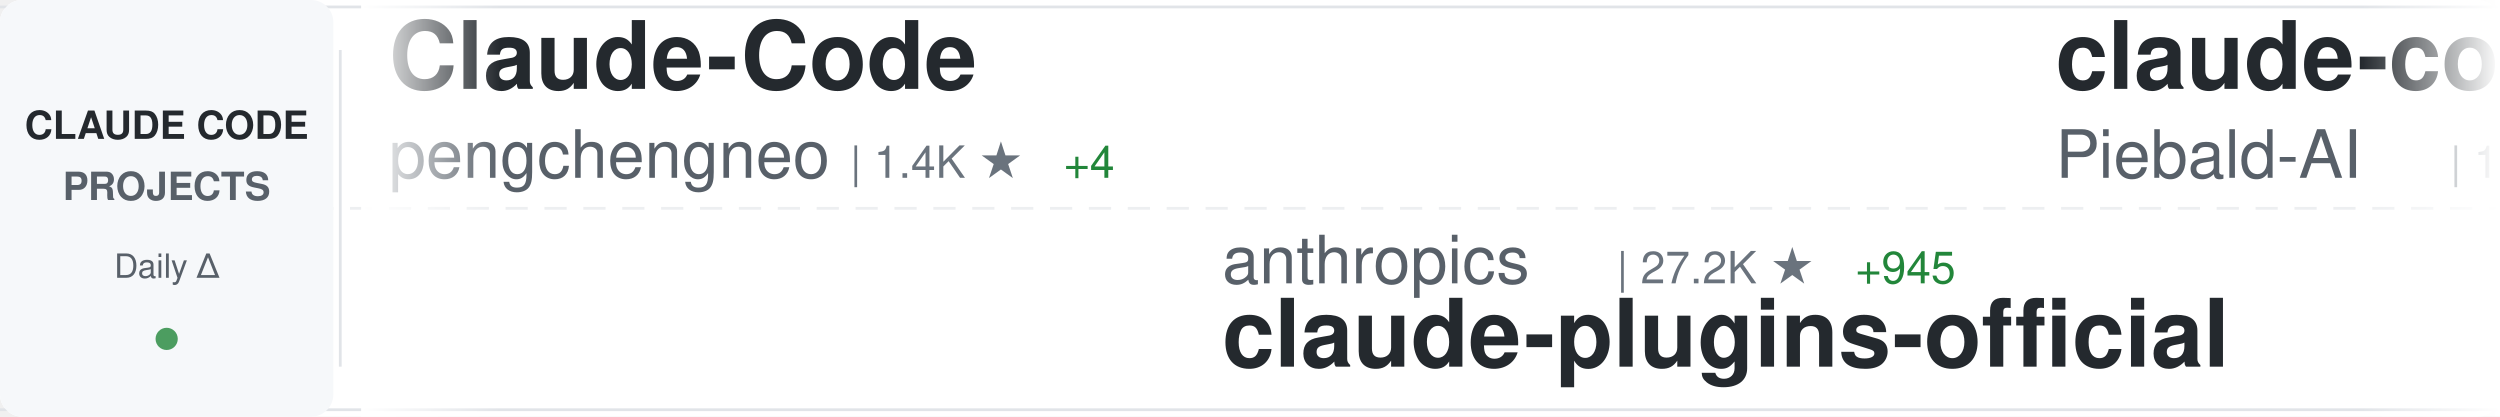
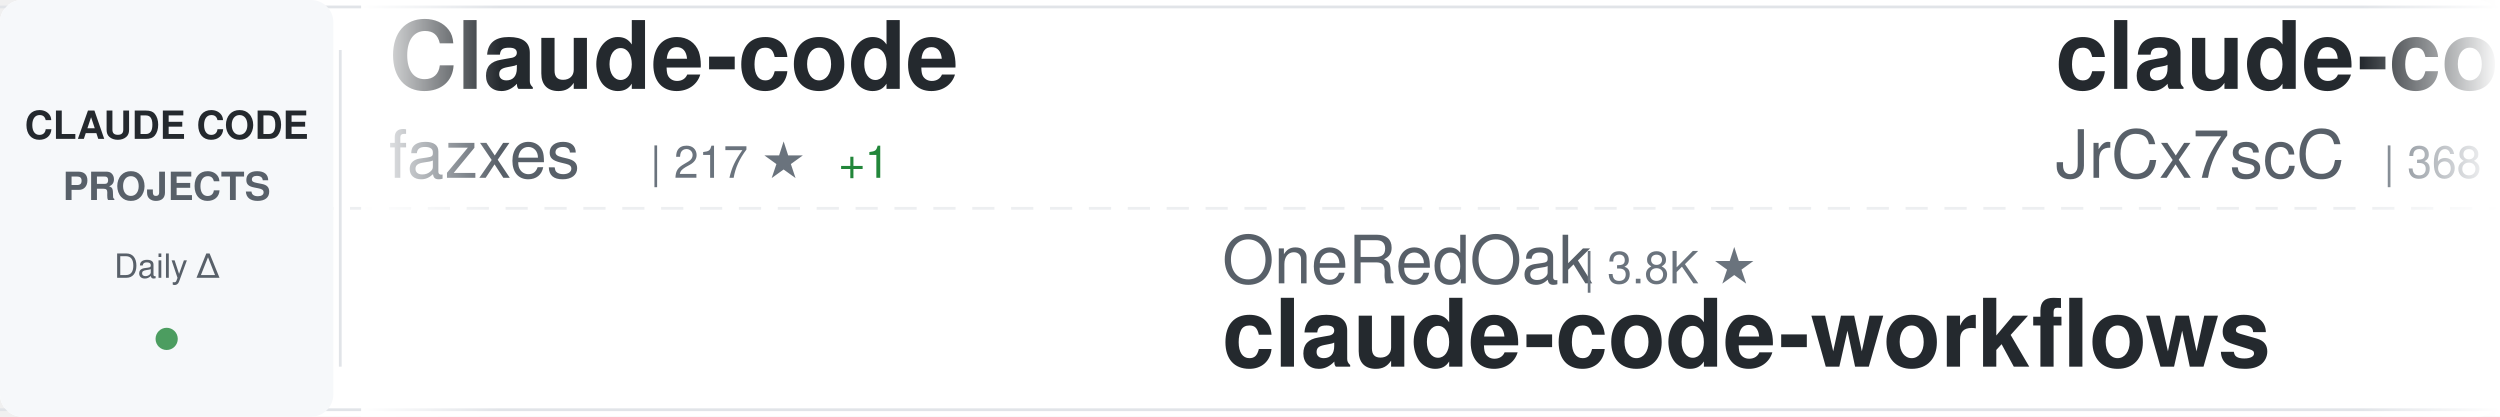
<svg xmlns="http://www.w3.org/2000/svg" width="900" height="150">
  <defs>
    <linearGradient id="awesomeLeftFade" x1="0%" y1="0%" x2="100%" y2="0%">
      <stop offset="0%" style="stop-color:#ffffff;stop-opacity:1" />
      <stop offset="100%" style="stop-color:#ffffff;stop-opacity:0" />
    </linearGradient>
    <linearGradient id="awesomeRightFade" x1="0%" y1="0%" x2="100%" y2="0%">
      <stop offset="0%" style="stop-color:#ffffff;stop-opacity:0" />
      <stop offset="100%" style="stop-color:#ffffff;stop-opacity:1" />
    </linearGradient>
  </defs>
  <rect width="900" height="150" fill="#ffffff" rx="8" />
  <rect x="0" y="2" width="900" height="1" fill="#e1e4e8" />
  <rect x="0" y="147" width="900" height="1" fill="#e1e4e8" />
  <line x1="0" y1="75" x2="900" y2="75" stroke="#e1e4e8" stroke-width="1" stroke-dasharray="8 6" opacity="0.6" />
  <rect x="0" y="0" width="120" height="150" fill="#f6f8fa" rx="8" />
  <text x="60" y="50" font-family="-apple-system, BlinkMacSystemFont, 'Segoe UI', Helvetica, Arial, sans-serif" font-size="14" font-weight="600" fill="#24292e" text-anchor="middle">CLAUDE CODE</text>
  <text x="60" y="72" font-family="-apple-system, BlinkMacSystemFont, 'Segoe UI', Helvetica, Arial, sans-serif" font-size="14" font-weight="600" fill="#586069" text-anchor="middle">PROJECTS</text>
  <text x="60" y="100" font-family="-apple-system, BlinkMacSystemFont, 'Segoe UI', Helvetica, Arial, sans-serif" font-size="12" font-weight="500" fill="#586069" text-anchor="middle">Daily Δ</text>
  <circle cx="60" cy="122" r="4" fill="#22863a" opacity="0.8" />
  <rect x="122" y="18" width="1" height="114" fill="#e1e4e8" />
  <clipPath id="awesomeTickerClip">
    <rect x="130" y="0" width="770" height="150" />
  </clipPath>
  <g clip-path="url(#awesomeTickerClip)">
    <g id="awesomeTickerItems">
      <animateTransform attributeName="transform" attributeType="XML" type="translate" from="0 0" to="-3000 0" dur="54s" repeatCount="indefinite" />
      <g transform="translate(0, 0)">
-         <text x="140" y="32" font-family="-apple-system, BlinkMacSystemFont, 'Segoe UI', Helvetica, Arial, sans-serif" font-size="34" font-weight="600" fill="#24292e">Claude-Code</text>
-         <text x="140" y="64" font-family="-apple-system, BlinkMacSystemFont, 'Segoe UI', Helvetica, Arial, sans-serif" font-size="24" font-weight="400" fill="#586069">pengchengneo</text>
-         <text x="306" y="64" font-family="-apple-system, BlinkMacSystemFont, 'Segoe UI', Helvetica, Arial, sans-serif" font-size="16" font-weight="500" fill="#6a737d">| 1.4K ★</text>
-         <text x="383" y="64" font-family="-apple-system, BlinkMacSystemFont, 'Segoe UI', Helvetica, Arial, sans-serif" font-size="16" font-weight="500" fill="#22863a"> +4</text>
+         <text x="140" y="32" font-family="-apple-system, BlinkMacSystemFont, 'Segoe UI', Helvetica, Arial, sans-serif" font-size="34" font-weight="600" fill="#24292e">Claude-code</text>
+         <text x="140" y="64" font-family="-apple-system, BlinkMacSystemFont, 'Segoe UI', Helvetica, Arial, sans-serif" font-size="24" font-weight="400" fill="#586069">fazxes</text>
+         <text x="234" y="64" font-family="-apple-system, BlinkMacSystemFont, 'Segoe UI', Helvetica, Arial, sans-serif" font-size="16" font-weight="500" fill="#6a737d">| 217 ★</text>
+         <text x="302" y="64" font-family="-apple-system, BlinkMacSystemFont, 'Segoe UI', Helvetica, Arial, sans-serif" font-size="16" font-weight="500" fill="#22863a"> +1</text>
      </g>
      <g transform="translate(300, 0)">
-         <text x="140" y="102" font-family="-apple-system, BlinkMacSystemFont, 'Segoe UI', Helvetica, Arial, sans-serif" font-size="24" font-weight="400" fill="#586069">anthropics</text>
-         <text x="282" y="102" font-family="-apple-system, BlinkMacSystemFont, 'Segoe UI', Helvetica, Arial, sans-serif" font-size="16" font-weight="500" fill="#6a737d">| 27.2K ★</text>
-         <text x="368" y="102" font-family="-apple-system, BlinkMacSystemFont, 'Segoe UI', Helvetica, Arial, sans-serif" font-size="16" font-weight="500" fill="#22863a"> +945</text>
-         <text x="140" y="132" font-family="-apple-system, BlinkMacSystemFont, 'Segoe UI', Helvetica, Arial, sans-serif" font-size="34" font-weight="600" fill="#24292e">claude-plugins-official</text>
-       </g>
-       <g transform="translate(600, 0)">
-         <text x="140" y="32" font-family="-apple-system, BlinkMacSystemFont, 'Segoe UI', Helvetica, Arial, sans-serif" font-size="34" font-weight="600" fill="#24292e">claude-code-system-promp...</text>
-         <text x="140" y="64" font-family="-apple-system, BlinkMacSystemFont, 'Segoe UI', Helvetica, Arial, sans-serif" font-size="24" font-weight="400" fill="#586069">Piebald-AI</text>
-         <text x="282" y="64" font-family="-apple-system, BlinkMacSystemFont, 'Segoe UI', Helvetica, Arial, sans-serif" font-size="16" font-weight="500" fill="#6a737d">| 10.5K ★</text>
-         <text x="368" y="64" font-family="-apple-system, BlinkMacSystemFont, 'Segoe UI', Helvetica, Arial, sans-serif" font-size="16" font-weight="500" fill="#22863a"> +24</text>
-       </g>
-       <g transform="translate(900, 0)">
-         <text x="140" y="102" font-family="-apple-system, BlinkMacSystemFont, 'Segoe UI', Helvetica, Arial, sans-serif" font-size="24" font-weight="400" fill="#586069">kodu-ai</text>
-         <text x="246" y="102" font-family="-apple-system, BlinkMacSystemFont, 'Segoe UI', Helvetica, Arial, sans-serif" font-size="16" font-weight="500" fill="#6a737d">| 5.3K ★</text>
-         <text x="140" y="132" font-family="-apple-system, BlinkMacSystemFont, 'Segoe UI', Helvetica, Arial, sans-serif" font-size="34" font-weight="600" fill="#24292e">claude-coder</text>
-       </g>
-       <g transform="translate(1200, 0)">
-         <text x="140" y="32" font-family="-apple-system, BlinkMacSystemFont, 'Segoe UI', Helvetica, Arial, sans-serif" font-size="34" font-weight="600" fill="#24292e">claude-code-prompts</text>
-         <text x="140" y="64" font-family="-apple-system, BlinkMacSystemFont, 'Segoe UI', Helvetica, Arial, sans-serif" font-size="24" font-weight="400" fill="#586069">repowise-dev</text>
-         <text x="306" y="64" font-family="-apple-system, BlinkMacSystemFont, 'Segoe UI', Helvetica, Arial, sans-serif" font-size="16" font-weight="500" fill="#6a737d">| 1.1K ★</text>
-         <text x="383" y="64" font-family="-apple-system, BlinkMacSystemFont, 'Segoe UI', Helvetica, Arial, sans-serif" font-size="16" font-weight="500" fill="#22863a"> +3</text>
-       </g>
-       <g transform="translate(1500, 0)">
-         <text x="140" y="102" font-family="-apple-system, BlinkMacSystemFont, 'Segoe UI', Helvetica, Arial, sans-serif" font-size="24" font-weight="400" fill="#586069">shareAI-lab</text>
-         <text x="294" y="102" font-family="-apple-system, BlinkMacSystemFont, 'Segoe UI', Helvetica, Arial, sans-serif" font-size="16" font-weight="500" fill="#6a737d">| 62.3K ★</text>
-         <text x="380" y="102" font-family="-apple-system, BlinkMacSystemFont, 'Segoe UI', Helvetica, Arial, sans-serif" font-size="16" font-weight="500" fill="#22863a"> +161</text>
-         <text x="140" y="132" font-family="-apple-system, BlinkMacSystemFont, 'Segoe UI', Helvetica, Arial, sans-serif" font-size="34" font-weight="600" fill="#24292e">learn-claude-code</text>
-       </g>
-       <g transform="translate(1800, 0)">
-         <text x="140" y="32" font-family="-apple-system, BlinkMacSystemFont, 'Segoe UI', Helvetica, Arial, sans-serif" font-size="34" font-weight="600" fill="#24292e">ralph</text>
-         <text x="140" y="64" font-family="-apple-system, BlinkMacSystemFont, 'Segoe UI', Helvetica, Arial, sans-serif" font-size="24" font-weight="400" fill="#586069">snarktank</text>
-         <text x="270" y="64" font-family="-apple-system, BlinkMacSystemFont, 'Segoe UI', Helvetica, Arial, sans-serif" font-size="16" font-weight="500" fill="#6a737d">| 19.5K ★</text>
-         <text x="356" y="64" font-family="-apple-system, BlinkMacSystemFont, 'Segoe UI', Helvetica, Arial, sans-serif" font-size="16" font-weight="500" fill="#22863a"> +34</text>
-       </g>
-       <g transform="translate(2100, 0)">
-         <text x="140" y="102" font-family="-apple-system, BlinkMacSystemFont, 'Segoe UI', Helvetica, Arial, sans-serif" font-size="24" font-weight="400" fill="#586069">LING71671</text>
-         <text x="270" y="102" font-family="-apple-system, BlinkMacSystemFont, 'Segoe UI', Helvetica, Arial, sans-serif" font-size="16" font-weight="500" fill="#6a737d">| 860 ★</text>
-         <text x="338" y="102" font-family="-apple-system, BlinkMacSystemFont, 'Segoe UI', Helvetica, Arial, sans-serif" font-size="16" font-weight="500" fill="#22863a"> +5</text>
-         <text x="140" y="132" font-family="-apple-system, BlinkMacSystemFont, 'Segoe UI', Helvetica, Arial, sans-serif" font-size="34" font-weight="600" fill="#24292e">Open-ClaudeCode</text>
-       </g>
-       <g transform="translate(2400, 0)">
-         <text x="140" y="32" font-family="-apple-system, BlinkMacSystemFont, 'Segoe UI', Helvetica, Arial, sans-serif" font-size="34" font-weight="600" fill="#24292e">claude-code-from-source</text>
-         <text x="140" y="64" font-family="-apple-system, BlinkMacSystemFont, 'Segoe UI', Helvetica, Arial, sans-serif" font-size="24" font-weight="400" fill="#586069">alejandrobalderas</text>
-         <text x="366" y="64" font-family="-apple-system, BlinkMacSystemFont, 'Segoe UI', Helvetica, Arial, sans-serif" font-size="16" font-weight="500" fill="#6a737d">| 2.1K ★</text>
-         <text x="443" y="64" font-family="-apple-system, BlinkMacSystemFont, 'Segoe UI', Helvetica, Arial, sans-serif" font-size="16" font-weight="500" fill="#22863a"> +7</text>
-       </g>
-       <g transform="translate(2700, 0)">
        <text x="140" y="102" font-family="-apple-system, BlinkMacSystemFont, 'Segoe UI', Helvetica, Arial, sans-serif" font-size="24" font-weight="400" fill="#586069">OneRedOak</text>
        <text x="270" y="102" font-family="-apple-system, BlinkMacSystemFont, 'Segoe UI', Helvetica, Arial, sans-serif" font-size="16" font-weight="500" fill="#6a737d">| 3.8K ★</text>
        <text x="140" y="132" font-family="-apple-system, BlinkMacSystemFont, 'Segoe UI', Helvetica, Arial, sans-serif" font-size="34" font-weight="600" fill="#24292e">claude-code-workflows</text>
      </g>
+       <g transform="translate(600, 0)">
+         <text x="140" y="32" font-family="-apple-system, BlinkMacSystemFont, 'Segoe UI', Helvetica, Arial, sans-serif" font-size="34" font-weight="600" fill="#24292e">claude-code-source</text>
+         <text x="140" y="64" font-family="-apple-system, BlinkMacSystemFont, 'Segoe UI', Helvetica, Arial, sans-serif" font-size="24" font-weight="400" fill="#586069">JrCx7scC</text>
+         <text x="258" y="64" font-family="-apple-system, BlinkMacSystemFont, 'Segoe UI', Helvetica, Arial, sans-serif" font-size="16" font-weight="500" fill="#6a737d">| 368 ★</text>
+       </g>
+       <g transform="translate(900, 0)">
+         <text x="140" y="102" font-family="-apple-system, BlinkMacSystemFont, 'Segoe UI', Helvetica, Arial, sans-serif" font-size="24" font-weight="400" fill="#586069">catlog22</text>
+         <text x="258" y="102" font-family="-apple-system, BlinkMacSystemFont, 'Segoe UI', Helvetica, Arial, sans-serif" font-size="16" font-weight="500" fill="#6a737d">| 2.0K ★</text>
+         <text x="335" y="102" font-family="-apple-system, BlinkMacSystemFont, 'Segoe UI', Helvetica, Arial, sans-serif" font-size="16" font-weight="500" fill="#22863a"> +3</text>
+         <text x="140" y="132" font-family="-apple-system, BlinkMacSystemFont, 'Segoe UI', Helvetica, Arial, sans-serif" font-size="34" font-weight="600" fill="#24292e">Claude-Code-Workflow</text>
+       </g>
+       <g transform="translate(1200, 0)">
+         <text x="140" y="32" font-family="-apple-system, BlinkMacSystemFont, 'Segoe UI', Helvetica, Arial, sans-serif" font-size="34" font-weight="600" fill="#24292e">Open-ClaudeCode</text>
+         <text x="140" y="64" font-family="-apple-system, BlinkMacSystemFont, 'Segoe UI', Helvetica, Arial, sans-serif" font-size="24" font-weight="400" fill="#586069">LING71671</text>
+         <text x="270" y="64" font-family="-apple-system, BlinkMacSystemFont, 'Segoe UI', Helvetica, Arial, sans-serif" font-size="16" font-weight="500" fill="#6a737d">| 860 ★</text>
+         <text x="338" y="64" font-family="-apple-system, BlinkMacSystemFont, 'Segoe UI', Helvetica, Arial, sans-serif" font-size="16" font-weight="500" fill="#22863a"> +5</text>
+       </g>
+       <g transform="translate(1500, 0)">
+         <text x="140" y="102" font-family="-apple-system, BlinkMacSystemFont, 'Segoe UI', Helvetica, Arial, sans-serif" font-size="24" font-weight="400" fill="#586069">Donchitos</text>
+         <text x="270" y="102" font-family="-apple-system, BlinkMacSystemFont, 'Segoe UI', Helvetica, Arial, sans-serif" font-size="16" font-weight="500" fill="#6a737d">| 19.8K ★</text>
+         <text x="356" y="102" font-family="-apple-system, BlinkMacSystemFont, 'Segoe UI', Helvetica, Arial, sans-serif" font-size="16" font-weight="500" fill="#22863a"> +99</text>
+         <text x="140" y="132" font-family="-apple-system, BlinkMacSystemFont, 'Segoe UI', Helvetica, Arial, sans-serif" font-size="34" font-weight="600" fill="#24292e">Claude-Code-Game-Studios</text>
+       </g>
+       <g transform="translate(1800, 0)">
+         <text x="140" y="32" font-family="-apple-system, BlinkMacSystemFont, 'Segoe UI', Helvetica, Arial, sans-serif" font-size="34" font-weight="600" fill="#24292e">Claude-code</text>
+         <text x="140" y="64" font-family="-apple-system, BlinkMacSystemFont, 'Segoe UI', Helvetica, Arial, sans-serif" font-size="24" font-weight="400" fill="#586069">zstmfhy</text>
+         <text x="246" y="64" font-family="-apple-system, BlinkMacSystemFont, 'Segoe UI', Helvetica, Arial, sans-serif" font-size="16" font-weight="500" fill="#6a737d">| 190 ★</text>
+       </g>
+       <g transform="translate(2100, 0)">
+         <text x="140" y="102" font-family="-apple-system, BlinkMacSystemFont, 'Segoe UI', Helvetica, Arial, sans-serif" font-size="24" font-weight="400" fill="#586069">alejandrobalderas</text>
+         <text x="366" y="102" font-family="-apple-system, BlinkMacSystemFont, 'Segoe UI', Helvetica, Arial, sans-serif" font-size="16" font-weight="500" fill="#6a737d">| 2.1K ★</text>
+         <text x="443" y="102" font-family="-apple-system, BlinkMacSystemFont, 'Segoe UI', Helvetica, Arial, sans-serif" font-size="16" font-weight="500" fill="#22863a"> +5</text>
+         <text x="140" y="132" font-family="-apple-system, BlinkMacSystemFont, 'Segoe UI', Helvetica, Arial, sans-serif" font-size="34" font-weight="600" fill="#24292e">claude-code-from-source</text>
+       </g>
+       <g transform="translate(2400, 0)">
+         <text x="140" y="32" font-family="-apple-system, BlinkMacSystemFont, 'Segoe UI', Helvetica, Arial, sans-serif" font-size="34" font-weight="600" fill="#24292e">claude-code-base-action</text>
+         <text x="140" y="64" font-family="-apple-system, BlinkMacSystemFont, 'Segoe UI', Helvetica, Arial, sans-serif" font-size="24" font-weight="400" fill="#586069">anthropics</text>
+         <text x="282" y="64" font-family="-apple-system, BlinkMacSystemFont, 'Segoe UI', Helvetica, Arial, sans-serif" font-size="16" font-weight="500" fill="#6a737d">| 846 ★</text>
+         <text x="350" y="64" font-family="-apple-system, BlinkMacSystemFont, 'Segoe UI', Helvetica, Arial, sans-serif" font-size="16" font-weight="500" fill="#22863a"> +1</text>
+       </g>
+       <g transform="translate(2700, 0)">
+         <text x="140" y="102" font-family="-apple-system, BlinkMacSystemFont, 'Segoe UI', Helvetica, Arial, sans-serif" font-size="24" font-weight="400" fill="#586069">Maciek-roboblog</text>
+         <text x="342" y="102" font-family="-apple-system, BlinkMacSystemFont, 'Segoe UI', Helvetica, Arial, sans-serif" font-size="16" font-weight="500" fill="#6a737d">| 8.1K ★</text>
+         <text x="419" y="102" font-family="-apple-system, BlinkMacSystemFont, 'Segoe UI', Helvetica, Arial, sans-serif" font-size="16" font-weight="500" fill="#22863a"> +4</text>
+         <text x="140" y="132" font-family="-apple-system, BlinkMacSystemFont, 'Segoe UI', Helvetica, Arial, sans-serif" font-size="34" font-weight="600" fill="#24292e">Claude-Code-Usage-Monito...</text>
+       </g>
      <g transform="translate(3000, 0)">
-         <text x="140" y="32" font-family="-apple-system, BlinkMacSystemFont, 'Segoe UI', Helvetica, Arial, sans-serif" font-size="34" font-weight="600" fill="#24292e">Claude-Code</text>
-         <text x="140" y="64" font-family="-apple-system, BlinkMacSystemFont, 'Segoe UI', Helvetica, Arial, sans-serif" font-size="24" font-weight="400" fill="#586069">pengchengneo</text>
-         <text x="306" y="64" font-family="-apple-system, BlinkMacSystemFont, 'Segoe UI', Helvetica, Arial, sans-serif" font-size="16" font-weight="500" fill="#6a737d">| 1.4K ★</text>
-         <text x="383" y="64" font-family="-apple-system, BlinkMacSystemFont, 'Segoe UI', Helvetica, Arial, sans-serif" font-size="16" font-weight="500" fill="#22863a"> +4</text>
+         <text x="140" y="32" font-family="-apple-system, BlinkMacSystemFont, 'Segoe UI', Helvetica, Arial, sans-serif" font-size="34" font-weight="600" fill="#24292e">Claude-code</text>
+         <text x="140" y="64" font-family="-apple-system, BlinkMacSystemFont, 'Segoe UI', Helvetica, Arial, sans-serif" font-size="24" font-weight="400" fill="#586069">fazxes</text>
+         <text x="234" y="64" font-family="-apple-system, BlinkMacSystemFont, 'Segoe UI', Helvetica, Arial, sans-serif" font-size="16" font-weight="500" fill="#6a737d">| 217 ★</text>
+         <text x="302" y="64" font-family="-apple-system, BlinkMacSystemFont, 'Segoe UI', Helvetica, Arial, sans-serif" font-size="16" font-weight="500" fill="#22863a"> +1</text>
      </g>
      <g transform="translate(3300, 0)">
-         <text x="140" y="102" font-family="-apple-system, BlinkMacSystemFont, 'Segoe UI', Helvetica, Arial, sans-serif" font-size="24" font-weight="400" fill="#586069">anthropics</text>
-         <text x="282" y="102" font-family="-apple-system, BlinkMacSystemFont, 'Segoe UI', Helvetica, Arial, sans-serif" font-size="16" font-weight="500" fill="#6a737d">| 27.2K ★</text>
-         <text x="368" y="102" font-family="-apple-system, BlinkMacSystemFont, 'Segoe UI', Helvetica, Arial, sans-serif" font-size="16" font-weight="500" fill="#22863a"> +945</text>
-         <text x="140" y="132" font-family="-apple-system, BlinkMacSystemFont, 'Segoe UI', Helvetica, Arial, sans-serif" font-size="34" font-weight="600" fill="#24292e">claude-plugins-official</text>
+         <text x="140" y="102" font-family="-apple-system, BlinkMacSystemFont, 'Segoe UI', Helvetica, Arial, sans-serif" font-size="24" font-weight="400" fill="#586069">OneRedOak</text>
+         <text x="270" y="102" font-family="-apple-system, BlinkMacSystemFont, 'Segoe UI', Helvetica, Arial, sans-serif" font-size="16" font-weight="500" fill="#6a737d">| 3.8K ★</text>
+         <text x="140" y="132" font-family="-apple-system, BlinkMacSystemFont, 'Segoe UI', Helvetica, Arial, sans-serif" font-size="34" font-weight="600" fill="#24292e">claude-code-workflows</text>
      </g>
      <g transform="translate(3600, 0)">
-         <text x="140" y="32" font-family="-apple-system, BlinkMacSystemFont, 'Segoe UI', Helvetica, Arial, sans-serif" font-size="34" font-weight="600" fill="#24292e">claude-code-system-promp...</text>
-         <text x="140" y="64" font-family="-apple-system, BlinkMacSystemFont, 'Segoe UI', Helvetica, Arial, sans-serif" font-size="24" font-weight="400" fill="#586069">Piebald-AI</text>
-         <text x="282" y="64" font-family="-apple-system, BlinkMacSystemFont, 'Segoe UI', Helvetica, Arial, sans-serif" font-size="16" font-weight="500" fill="#6a737d">| 10.5K ★</text>
-         <text x="368" y="64" font-family="-apple-system, BlinkMacSystemFont, 'Segoe UI', Helvetica, Arial, sans-serif" font-size="16" font-weight="500" fill="#22863a"> +24</text>
+         <text x="140" y="32" font-family="-apple-system, BlinkMacSystemFont, 'Segoe UI', Helvetica, Arial, sans-serif" font-size="34" font-weight="600" fill="#24292e">claude-code-source</text>
+         <text x="140" y="64" font-family="-apple-system, BlinkMacSystemFont, 'Segoe UI', Helvetica, Arial, sans-serif" font-size="24" font-weight="400" fill="#586069">JrCx7scC</text>
+         <text x="258" y="64" font-family="-apple-system, BlinkMacSystemFont, 'Segoe UI', Helvetica, Arial, sans-serif" font-size="16" font-weight="500" fill="#6a737d">| 368 ★</text>
      </g>
      <g transform="translate(3900, 0)">
-         <text x="140" y="102" font-family="-apple-system, BlinkMacSystemFont, 'Segoe UI', Helvetica, Arial, sans-serif" font-size="24" font-weight="400" fill="#586069">kodu-ai</text>
-         <text x="246" y="102" font-family="-apple-system, BlinkMacSystemFont, 'Segoe UI', Helvetica, Arial, sans-serif" font-size="16" font-weight="500" fill="#6a737d">| 5.3K ★</text>
-         <text x="140" y="132" font-family="-apple-system, BlinkMacSystemFont, 'Segoe UI', Helvetica, Arial, sans-serif" font-size="34" font-weight="600" fill="#24292e">claude-coder</text>
+         <text x="140" y="102" font-family="-apple-system, BlinkMacSystemFont, 'Segoe UI', Helvetica, Arial, sans-serif" font-size="24" font-weight="400" fill="#586069">catlog22</text>
+         <text x="258" y="102" font-family="-apple-system, BlinkMacSystemFont, 'Segoe UI', Helvetica, Arial, sans-serif" font-size="16" font-weight="500" fill="#6a737d">| 2.0K ★</text>
+         <text x="335" y="102" font-family="-apple-system, BlinkMacSystemFont, 'Segoe UI', Helvetica, Arial, sans-serif" font-size="16" font-weight="500" fill="#22863a"> +3</text>
+         <text x="140" y="132" font-family="-apple-system, BlinkMacSystemFont, 'Segoe UI', Helvetica, Arial, sans-serif" font-size="34" font-weight="600" fill="#24292e">Claude-Code-Workflow</text>
      </g>
    </g>
  </g>
  <rect x="130" y="0" width="50" height="150" fill="url(#awesomeLeftFade)" />
  <rect x="850" y="0" width="50" height="150" fill="url(#awesomeRightFade)" />
</svg>
